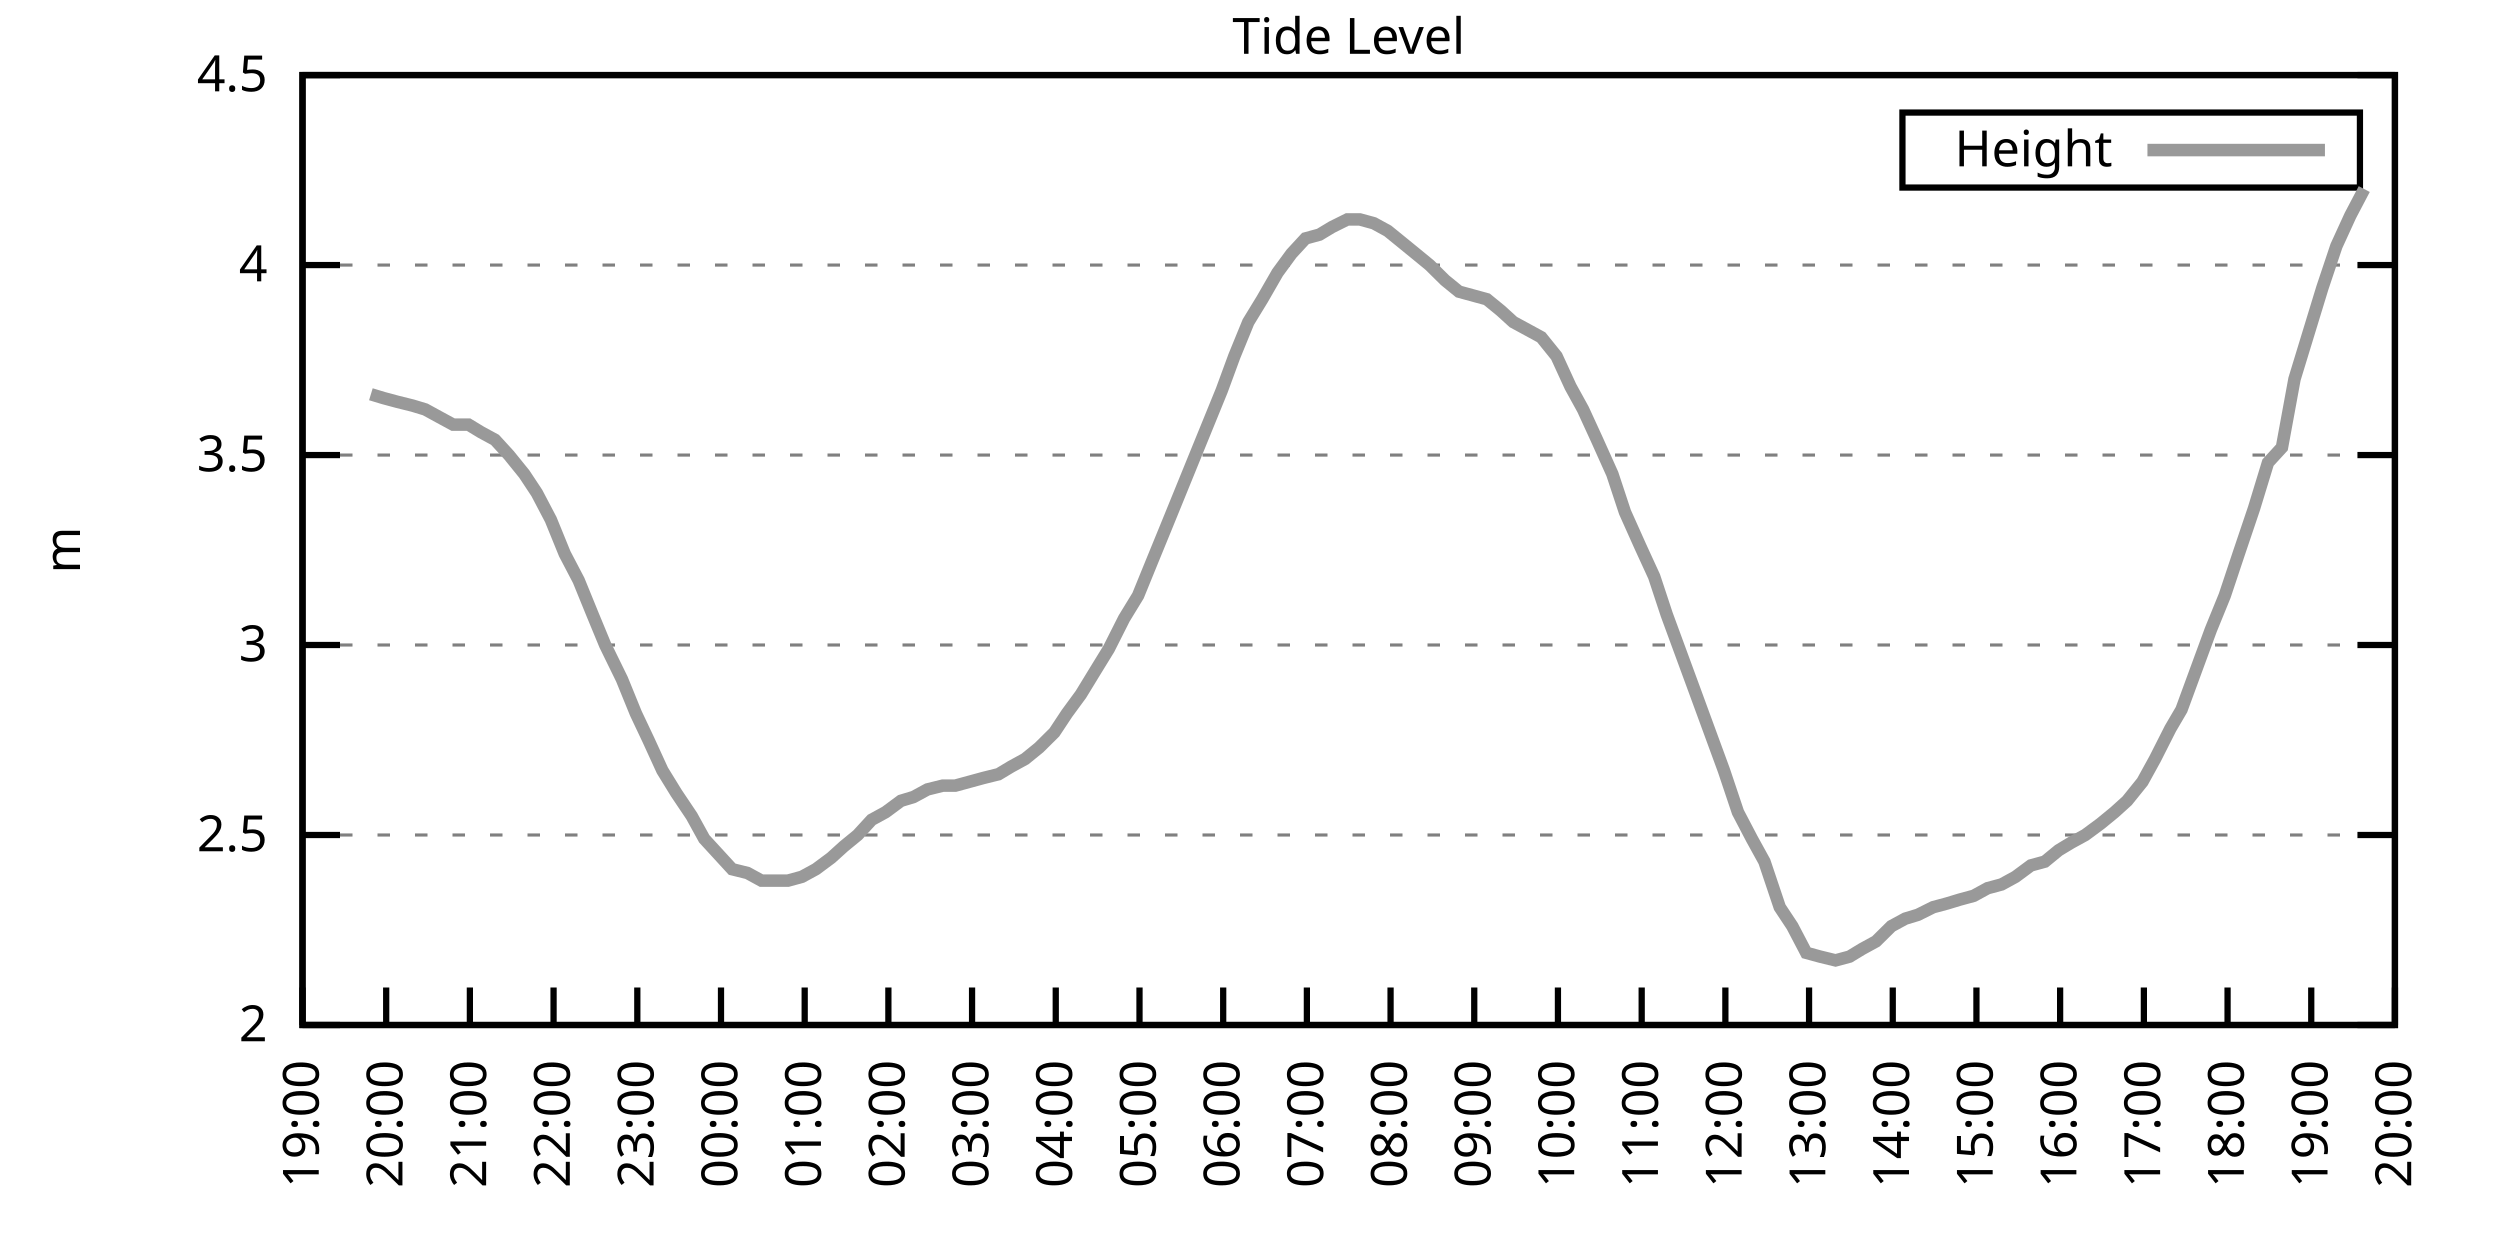
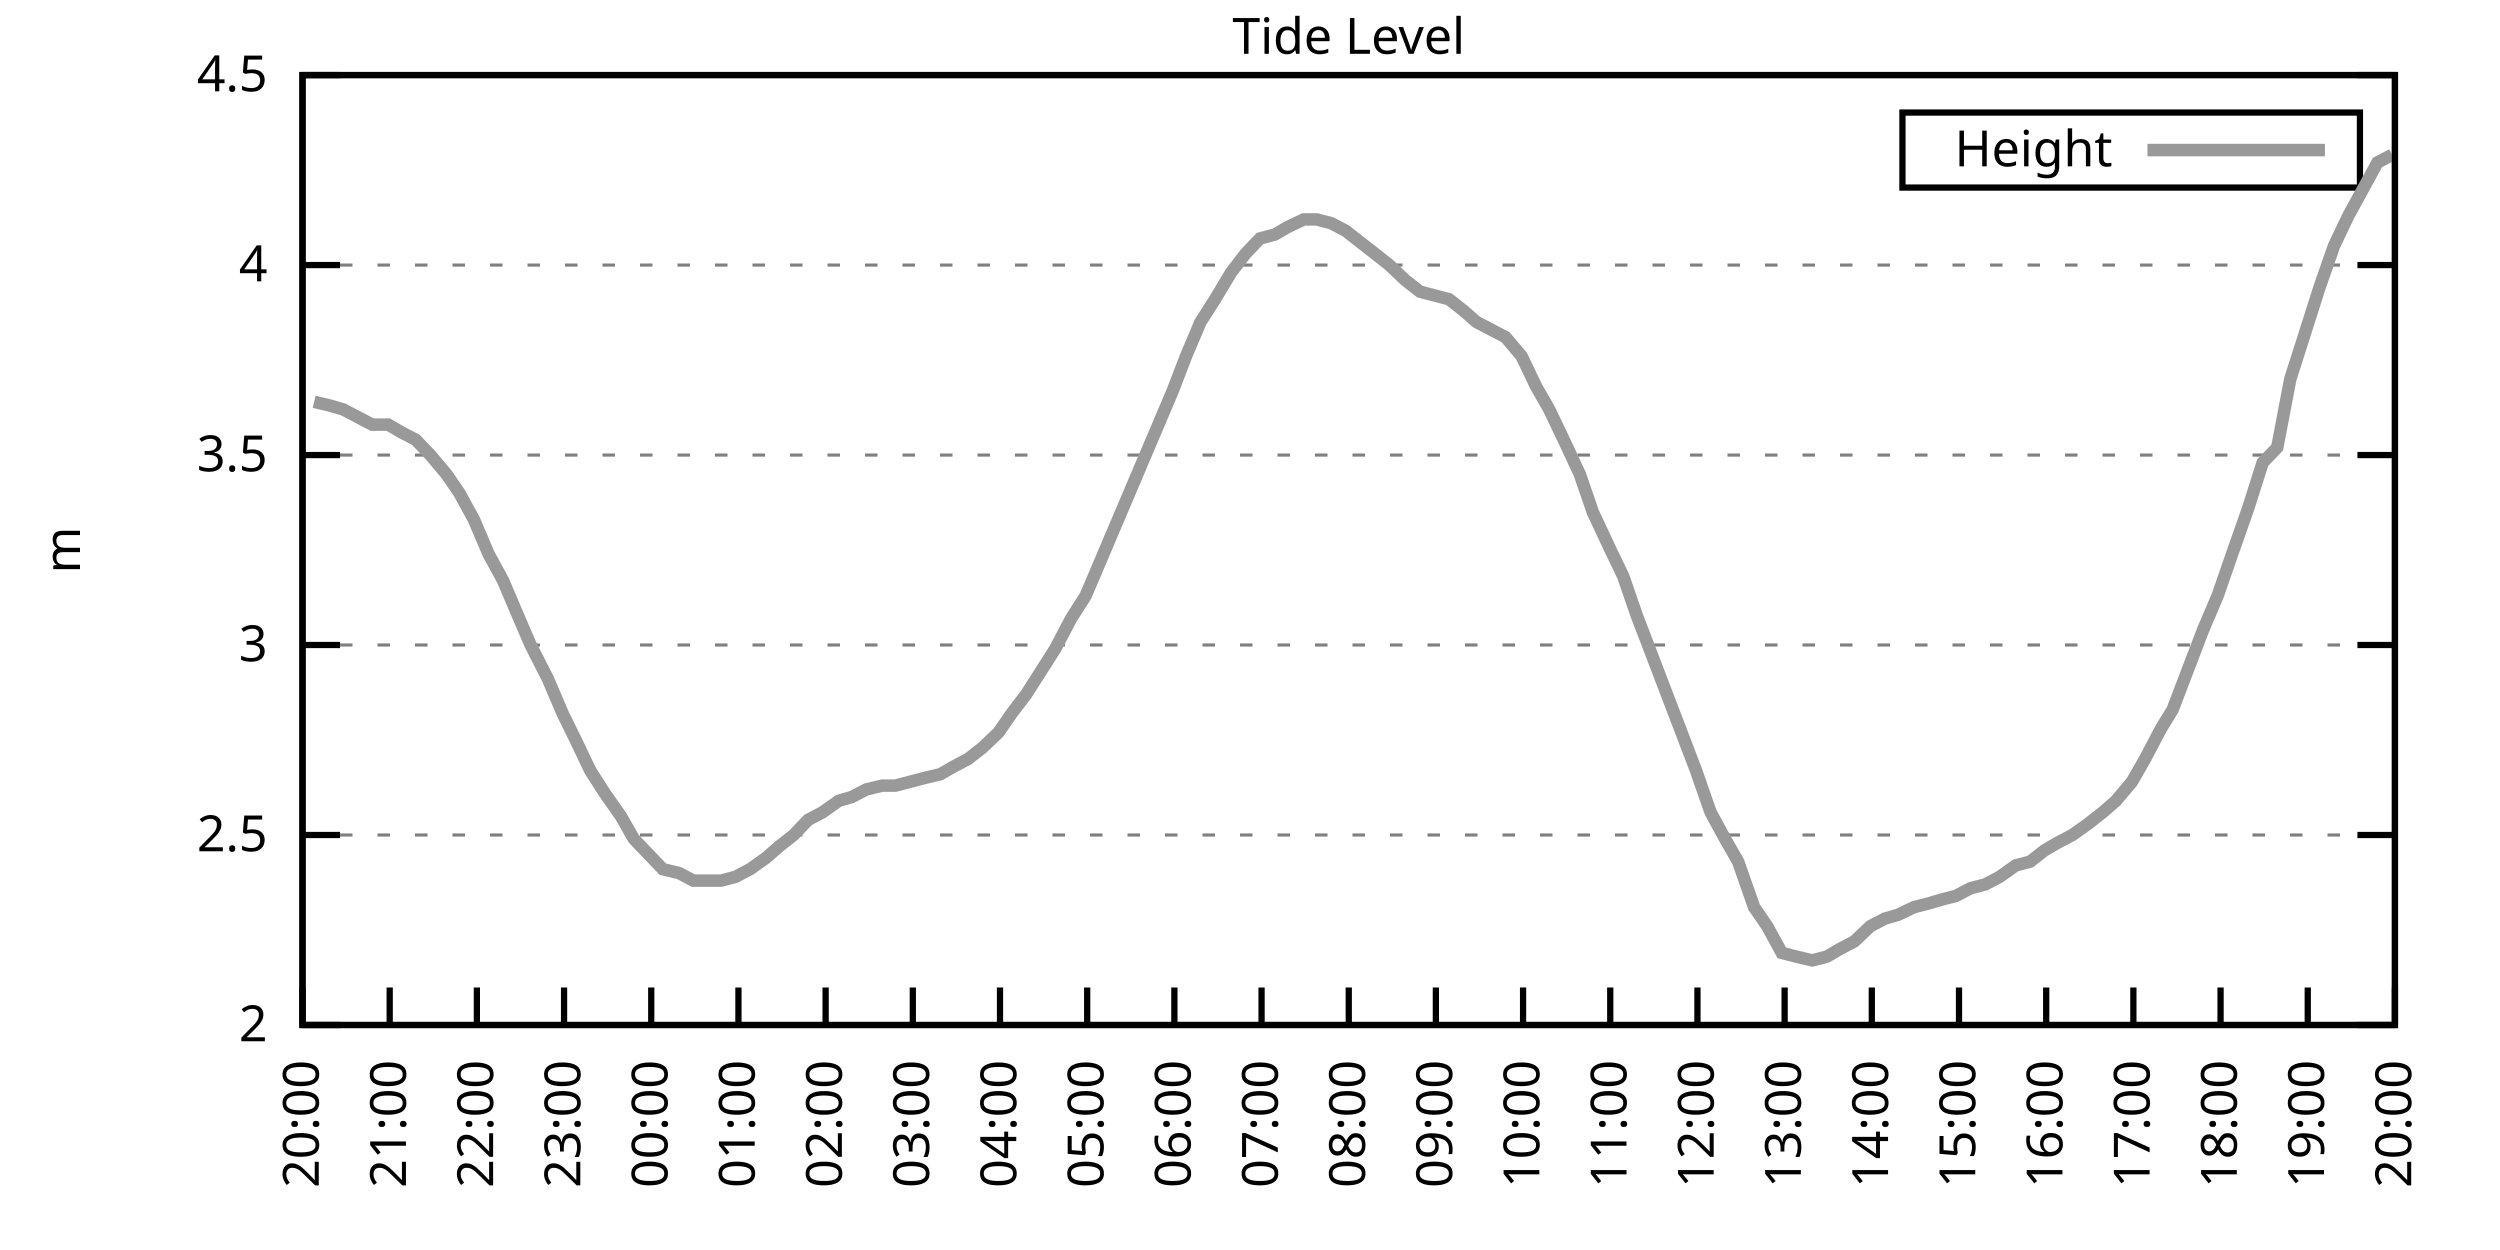
<svg xmlns="http://www.w3.org/2000/svg" xmlns:xlink="http://www.w3.org/1999/xlink" width="400" height="200" viewBox="0 0 400 200">
  <g id="gnuplot_canvas">
    <rect x="0" y="0" width="400" height="200" fill="none" />
    <defs>
      <circle id="gpDot" r="0.5" stroke-width="0.5" stroke="currentColor" />
      <path id="gpPt0" stroke-width="0.333" stroke="currentColor" d="M-1,0 h2 M0,-1 v2" />
      <path id="gpPt1" stroke-width="0.333" stroke="currentColor" d="M-1,-1 L1,1 M1,-1 L-1,1" />
      <path id="gpPt2" stroke-width="0.333" stroke="currentColor" d="M-1,0 L1,0 M0,-1 L0,1 M-1,-1 L1,1 M-1,1 L1,-1" />
      <rect id="gpPt3" stroke-width="0.333" stroke="currentColor" x="-1" y="-1" width="2" height="2" />
      <rect id="gpPt4" stroke-width="0.333" stroke="currentColor" fill="currentColor" x="-1" y="-1" width="2" height="2" />
      <circle id="gpPt5" stroke-width="0.333" stroke="currentColor" cx="0" cy="0" r="1" />
      <use xlink:href="#gpPt5" id="gpPt6" fill="currentColor" stroke="none" />
      <path id="gpPt7" stroke-width="0.333" stroke="currentColor" d="M0,-1.33 L-1.33,0.67 L1.33,0.67 z" />
      <use xlink:href="#gpPt7" id="gpPt8" fill="currentColor" stroke="none" />
      <use xlink:href="#gpPt7" id="gpPt9" stroke="currentColor" transform="rotate(180)" />
      <use xlink:href="#gpPt9" id="gpPt10" fill="currentColor" stroke="none" />
      <use xlink:href="#gpPt3" id="gpPt11" stroke="currentColor" transform="rotate(45)" />
      <use xlink:href="#gpPt11" id="gpPt12" fill="currentColor" stroke="none" />
      <path id="gpPt13" stroke-width="0.333" stroke="currentColor" d="M0,1.330 L1.265,0.411 L0.782,-1.067 L-0.782,-1.076 L-1.265,0.411 z" />
      <use xlink:href="#gpPt13" id="gpPt14" fill="currentColor" stroke="none" />
      <filter id="textbox" filterUnits="objectBoundingBox" x="0" y="0" height="1" width="1">
        <feFlood flood-color="white" flood-opacity="1" result="bgnd" />
        <feComposite in="SourceGraphic" in2="bgnd" operator="atop" />
      </filter>
      <filter id="greybox" filterUnits="objectBoundingBox" x="0" y="0" height="1" width="1">
        <feFlood flood-color="lightgrey" flood-opacity="1" result="grey" />
        <feComposite in="SourceGraphic" in2="grey" operator="atop" />
      </filter>
    </defs>
    <g fill="none" color="white" stroke="currentColor" stroke-width="1.00" stroke-linecap="butt" stroke-linejoin="miter">
</g>
    <g fill="none" color="black" stroke="currentColor" stroke-width="1.00" stroke-linecap="butt" stroke-linejoin="miter">
      <g stroke="none" shape-rendering="crispEdges">
        <polygon fill="rgb(255, 255, 255)" points="48.40,164.00 383.18,164.00 383.18,12.02 48.40,12.02 " />
      </g>
    </g>
    <g fill="none" color="black" stroke="currentColor" stroke-width="1.00" stroke-linecap="butt" stroke-linejoin="miter">
</g>
    <g fill="none" color="black" stroke="black" stroke-width="0.50" stroke-linecap="butt" stroke-linejoin="miter">
</g>
    <g fill="none" color="gray" stroke="currentColor" stroke-width="0.50" stroke-linecap="butt" stroke-linejoin="miter">
      <path stroke="gray" stroke-dasharray="2,4" class="gridline" d="M48.40,164.00 L383.19,164.00  " />
    </g>
    <g fill="none" color="gray" stroke="gray" stroke-width="1.00" stroke-linecap="butt" stroke-linejoin="miter">
</g>
    <g fill="none" color="black" stroke="currentColor" stroke-width="1.00" stroke-linecap="butt" stroke-linejoin="miter">
      <path stroke="black" d="M48.40,164.00 L54.40,164.00 M383.19,164.00 L377.19,164.00  " />
      <g transform="translate(42.80,166.60)" stroke="none" fill="black" font-family="Sans" font-size="8.00" text-anchor="end">
        <text>
          <tspan font-family="Sans"> 2</tspan>
        </text>
      </g>
    </g>
    <g fill="none" color="black" stroke="currentColor" stroke-width="1.00" stroke-linecap="butt" stroke-linejoin="miter">
</g>
    <g fill="none" color="black" stroke="black" stroke-width="0.50" stroke-linecap="butt" stroke-linejoin="miter">
</g>
    <g fill="none" color="gray" stroke="currentColor" stroke-width="0.50" stroke-linecap="butt" stroke-linejoin="miter">
      <path stroke="gray" stroke-dasharray="2,4" class="gridline" d="M48.40,133.60 L383.19,133.60  " />
    </g>
    <g fill="none" color="gray" stroke="gray" stroke-width="1.00" stroke-linecap="butt" stroke-linejoin="miter">
</g>
    <g fill="none" color="black" stroke="currentColor" stroke-width="1.00" stroke-linecap="butt" stroke-linejoin="miter">
      <path stroke="black" d="M48.40,133.60 L54.40,133.60 M383.19,133.60 L377.19,133.60  " />
      <g transform="translate(42.80,136.20)" stroke="none" fill="black" font-family="Sans" font-size="8.00" text-anchor="end">
        <text>
          <tspan font-family="Sans"> 2.5</tspan>
        </text>
      </g>
    </g>
    <g fill="none" color="black" stroke="currentColor" stroke-width="1.00" stroke-linecap="butt" stroke-linejoin="miter">
</g>
    <g fill="none" color="black" stroke="black" stroke-width="0.50" stroke-linecap="butt" stroke-linejoin="miter">
</g>
    <g fill="none" color="gray" stroke="currentColor" stroke-width="0.50" stroke-linecap="butt" stroke-linejoin="miter">
      <path stroke="gray" stroke-dasharray="2,4" class="gridline" d="M48.40,103.20 L383.19,103.20  " />
    </g>
    <g fill="none" color="gray" stroke="gray" stroke-width="1.00" stroke-linecap="butt" stroke-linejoin="miter">
</g>
    <g fill="none" color="black" stroke="currentColor" stroke-width="1.00" stroke-linecap="butt" stroke-linejoin="miter">
      <path stroke="black" d="M48.40,103.20 L54.40,103.20 M383.19,103.20 L377.19,103.20  " />
      <g transform="translate(42.80,105.80)" stroke="none" fill="black" font-family="Sans" font-size="8.00" text-anchor="end">
        <text>
          <tspan font-family="Sans"> 3</tspan>
        </text>
      </g>
    </g>
    <g fill="none" color="black" stroke="currentColor" stroke-width="1.00" stroke-linecap="butt" stroke-linejoin="miter">
</g>
    <g fill="none" color="black" stroke="black" stroke-width="0.50" stroke-linecap="butt" stroke-linejoin="miter">
</g>
    <g fill="none" color="gray" stroke="currentColor" stroke-width="0.50" stroke-linecap="butt" stroke-linejoin="miter">
      <path stroke="gray" stroke-dasharray="2,4" class="gridline" d="M48.40,72.81 L383.19,72.81  " />
    </g>
    <g fill="none" color="gray" stroke="gray" stroke-width="1.00" stroke-linecap="butt" stroke-linejoin="miter">
</g>
    <g fill="none" color="black" stroke="currentColor" stroke-width="1.00" stroke-linecap="butt" stroke-linejoin="miter">
      <path stroke="black" d="M48.40,72.81 L54.40,72.81 M383.19,72.81 L377.19,72.81  " />
      <g transform="translate(42.80,75.41)" stroke="none" fill="black" font-family="Sans" font-size="8.00" text-anchor="end">
        <text>
          <tspan font-family="Sans"> 3.5</tspan>
        </text>
      </g>
    </g>
    <g fill="none" color="black" stroke="currentColor" stroke-width="1.00" stroke-linecap="butt" stroke-linejoin="miter">
</g>
    <g fill="none" color="black" stroke="black" stroke-width="0.50" stroke-linecap="butt" stroke-linejoin="miter">
</g>
    <g fill="none" color="gray" stroke="currentColor" stroke-width="0.50" stroke-linecap="butt" stroke-linejoin="miter">
      <path stroke="gray" stroke-dasharray="2,4" class="gridline" d="M48.40,42.41 L383.19,42.41  " />
    </g>
    <g fill="none" color="gray" stroke="gray" stroke-width="1.00" stroke-linecap="butt" stroke-linejoin="miter">
</g>
    <g fill="none" color="black" stroke="currentColor" stroke-width="1.00" stroke-linecap="butt" stroke-linejoin="miter">
      <path stroke="black" d="M48.40,42.41 L54.40,42.41 M383.19,42.41 L377.19,42.41  " />
      <g transform="translate(42.80,45.01)" stroke="none" fill="black" font-family="Sans" font-size="8.00" text-anchor="end">
        <text>
          <tspan font-family="Sans"> 4</tspan>
        </text>
      </g>
    </g>
    <g fill="none" color="black" stroke="currentColor" stroke-width="1.00" stroke-linecap="butt" stroke-linejoin="miter">
</g>
    <g fill="none" color="black" stroke="black" stroke-width="0.50" stroke-linecap="butt" stroke-linejoin="miter">
</g>
    <g fill="none" color="gray" stroke="currentColor" stroke-width="0.50" stroke-linecap="butt" stroke-linejoin="miter">
      <path stroke="gray" stroke-dasharray="2,4" class="gridline" d="M48.40,12.01 L383.19,12.01  " />
    </g>
    <g fill="none" color="gray" stroke="gray" stroke-width="1.00" stroke-linecap="butt" stroke-linejoin="miter">
</g>
    <g fill="none" color="black" stroke="currentColor" stroke-width="1.00" stroke-linecap="butt" stroke-linejoin="miter">
      <path stroke="black" d="M48.40,12.01 L54.40,12.01 M383.19,12.01 L377.19,12.01  " />
      <g transform="translate(42.80,14.61)" stroke="none" fill="black" font-family="Sans" font-size="8.00" text-anchor="end">
        <text>
          <tspan font-family="Sans"> 4.5</tspan>
        </text>
      </g>
    </g>
    <g fill="none" color="black" stroke="currentColor" stroke-width="1.00" stroke-linecap="butt" stroke-linejoin="miter">
      <path stroke="black" d="M48.40,164.00 L48.40,158.00  " />
      <g transform="translate(51.00,169.60) rotate(270.00)" stroke="none" fill="black" font-family="Sans" font-size="8.00" text-anchor="end">
        <text>
-           <tspan font-family="Sans">19:00</tspan>
-         </text>
-       </g>
-     </g>
-     <g fill="none" color="black" stroke="currentColor" stroke-width="1.00" stroke-linecap="butt" stroke-linejoin="miter">
-       <path stroke="black" d="M61.79,164.00 L61.79,158.00  " />
-       <g transform="translate(64.39,169.60) rotate(270.00)" stroke="none" fill="black" font-family="Sans" font-size="8.00" text-anchor="end">
-         <text>
          <tspan font-family="Sans">20:00</tspan>
        </text>
      </g>
    </g>
    <g fill="none" color="black" stroke="currentColor" stroke-width="1.00" stroke-linecap="butt" stroke-linejoin="miter">
-       <path stroke="black" d="M75.18,164.00 L75.18,158.00  " />
-       <g transform="translate(77.78,169.60) rotate(270.00)" stroke="none" fill="black" font-family="Sans" font-size="8.00" text-anchor="end">
+       <path stroke="black" d="M62.35,164.00 L62.35,158.00  " />
+       <g transform="translate(64.95,169.60) rotate(270.00)" stroke="none" fill="black" font-family="Sans" font-size="8.00" text-anchor="end">
        <text>
          <tspan font-family="Sans">21:00</tspan>
        </text>
      </g>
    </g>
    <g fill="none" color="black" stroke="currentColor" stroke-width="1.00" stroke-linecap="butt" stroke-linejoin="miter">
-       <path stroke="black" d="M88.57,164.00 L88.57,158.00  " />
-       <g transform="translate(91.17,169.60) rotate(270.00)" stroke="none" fill="black" font-family="Sans" font-size="8.00" text-anchor="end">
+       <path stroke="black" d="M76.30,164.00 L76.30,158.00  " />
+       <g transform="translate(78.90,169.60) rotate(270.00)" stroke="none" fill="black" font-family="Sans" font-size="8.00" text-anchor="end">
        <text>
          <tspan font-family="Sans">22:00</tspan>
        </text>
      </g>
    </g>
    <g fill="none" color="black" stroke="currentColor" stroke-width="1.00" stroke-linecap="butt" stroke-linejoin="miter">
-       <path stroke="black" d="M101.97,164.00 L101.97,158.00  " />
-       <g transform="translate(104.57,169.60) rotate(270.00)" stroke="none" fill="black" font-family="Sans" font-size="8.00" text-anchor="end">
+       <path stroke="black" d="M90.25,164.00 L90.25,158.00  " />
+       <g transform="translate(92.85,169.60) rotate(270.00)" stroke="none" fill="black" font-family="Sans" font-size="8.00" text-anchor="end">
        <text>
          <tspan font-family="Sans">23:00</tspan>
        </text>
      </g>
    </g>
    <g fill="none" color="black" stroke="currentColor" stroke-width="1.00" stroke-linecap="butt" stroke-linejoin="miter">
-       <path stroke="black" d="M115.36,164.00 L115.36,158.00  " />
-       <g transform="translate(117.96,169.60) rotate(270.00)" stroke="none" fill="black" font-family="Sans" font-size="8.00" text-anchor="end">
+       <path stroke="black" d="M104.20,164.00 L104.20,158.00  " />
+       <g transform="translate(106.80,169.60) rotate(270.00)" stroke="none" fill="black" font-family="Sans" font-size="8.00" text-anchor="end">
        <text>
          <tspan font-family="Sans">00:00</tspan>
        </text>
      </g>
    </g>
    <g fill="none" color="black" stroke="currentColor" stroke-width="1.00" stroke-linecap="butt" stroke-linejoin="miter">
-       <path stroke="black" d="M128.75,164.00 L128.75,158.00  " />
-       <g transform="translate(131.35,169.60) rotate(270.00)" stroke="none" fill="black" font-family="Sans" font-size="8.00" text-anchor="end">
+       <path stroke="black" d="M118.15,164.00 L118.15,158.00  " />
+       <g transform="translate(120.75,169.60) rotate(270.00)" stroke="none" fill="black" font-family="Sans" font-size="8.00" text-anchor="end">
        <text>
          <tspan font-family="Sans">01:00</tspan>
        </text>
      </g>
    </g>
    <g fill="none" color="black" stroke="currentColor" stroke-width="1.00" stroke-linecap="butt" stroke-linejoin="miter">
-       <path stroke="black" d="M142.14,164.00 L142.14,158.00  " />
-       <g transform="translate(144.74,169.60) rotate(270.00)" stroke="none" fill="black" font-family="Sans" font-size="8.00" text-anchor="end">
+       <path stroke="black" d="M132.10,164.00 L132.10,158.00  " />
+       <g transform="translate(134.70,169.60) rotate(270.00)" stroke="none" fill="black" font-family="Sans" font-size="8.00" text-anchor="end">
        <text>
          <tspan font-family="Sans">02:00</tspan>
        </text>
      </g>
    </g>
    <g fill="none" color="black" stroke="currentColor" stroke-width="1.00" stroke-linecap="butt" stroke-linejoin="miter">
-       <path stroke="black" d="M155.53,164.00 L155.53,158.00  " />
-       <g transform="translate(158.13,169.60) rotate(270.00)" stroke="none" fill="black" font-family="Sans" font-size="8.00" text-anchor="end">
+       <path stroke="black" d="M146.05,164.00 L146.05,158.00  " />
+       <g transform="translate(148.65,169.60) rotate(270.00)" stroke="none" fill="black" font-family="Sans" font-size="8.00" text-anchor="end">
        <text>
          <tspan font-family="Sans">03:00</tspan>
        </text>
      </g>
    </g>
    <g fill="none" color="black" stroke="currentColor" stroke-width="1.00" stroke-linecap="butt" stroke-linejoin="miter">
-       <path stroke="black" d="M168.92,164.00 L168.92,158.00  " />
-       <g transform="translate(171.52,169.60) rotate(270.00)" stroke="none" fill="black" font-family="Sans" font-size="8.00" text-anchor="end">
+       <path stroke="black" d="M160.00,164.00 L160.00,158.00  " />
+       <g transform="translate(162.60,169.60) rotate(270.00)" stroke="none" fill="black" font-family="Sans" font-size="8.00" text-anchor="end">
        <text>
          <tspan font-family="Sans">04:00</tspan>
        </text>
      </g>
    </g>
    <g fill="none" color="black" stroke="currentColor" stroke-width="1.00" stroke-linecap="butt" stroke-linejoin="miter">
-       <path stroke="black" d="M182.32,164.00 L182.32,158.00  " />
-       <g transform="translate(184.92,169.60) rotate(270.00)" stroke="none" fill="black" font-family="Sans" font-size="8.00" text-anchor="end">
+       <path stroke="black" d="M173.95,164.00 L173.95,158.00  " />
+       <g transform="translate(176.55,169.60) rotate(270.00)" stroke="none" fill="black" font-family="Sans" font-size="8.00" text-anchor="end">
        <text>
          <tspan font-family="Sans">05:00</tspan>
        </text>
      </g>
    </g>
    <g fill="none" color="black" stroke="currentColor" stroke-width="1.00" stroke-linecap="butt" stroke-linejoin="miter">
-       <path stroke="black" d="M195.71,164.00 L195.71,158.00  " />
-       <g transform="translate(198.31,169.60) rotate(270.00)" stroke="none" fill="black" font-family="Sans" font-size="8.00" text-anchor="end">
+       <path stroke="black" d="M187.90,164.00 L187.90,158.00  " />
+       <g transform="translate(190.50,169.60) rotate(270.00)" stroke="none" fill="black" font-family="Sans" font-size="8.00" text-anchor="end">
        <text>
          <tspan font-family="Sans">06:00</tspan>
        </text>
      </g>
    </g>
    <g fill="none" color="black" stroke="currentColor" stroke-width="1.00" stroke-linecap="butt" stroke-linejoin="miter">
-       <path stroke="black" d="M209.10,164.00 L209.10,158.00  " />
-       <g transform="translate(211.70,169.60) rotate(270.00)" stroke="none" fill="black" font-family="Sans" font-size="8.00" text-anchor="end">
+       <path stroke="black" d="M201.85,164.00 L201.85,158.00  " />
+       <g transform="translate(204.45,169.60) rotate(270.00)" stroke="none" fill="black" font-family="Sans" font-size="8.00" text-anchor="end">
        <text>
          <tspan font-family="Sans">07:00</tspan>
        </text>
      </g>
    </g>
    <g fill="none" color="black" stroke="currentColor" stroke-width="1.00" stroke-linecap="butt" stroke-linejoin="miter">
-       <path stroke="black" d="M222.49,164.00 L222.49,158.00  " />
-       <g transform="translate(225.09,169.60) rotate(270.00)" stroke="none" fill="black" font-family="Sans" font-size="8.00" text-anchor="end">
+       <path stroke="black" d="M215.80,164.00 L215.80,158.00  " />
+       <g transform="translate(218.40,169.60) rotate(270.00)" stroke="none" fill="black" font-family="Sans" font-size="8.00" text-anchor="end">
        <text>
          <tspan font-family="Sans">08:00</tspan>
        </text>
      </g>
    </g>
    <g fill="none" color="black" stroke="currentColor" stroke-width="1.00" stroke-linecap="butt" stroke-linejoin="miter">
-       <path stroke="black" d="M235.88,164.00 L235.88,158.00  " />
-       <g transform="translate(238.48,169.60) rotate(270.00)" stroke="none" fill="black" font-family="Sans" font-size="8.00" text-anchor="end">
+       <path stroke="black" d="M229.74,164.00 L229.74,158.00  " />
+       <g transform="translate(232.34,169.60) rotate(270.00)" stroke="none" fill="black" font-family="Sans" font-size="8.00" text-anchor="end">
        <text>
          <tspan font-family="Sans">09:00</tspan>
        </text>
      </g>
    </g>
    <g fill="none" color="black" stroke="currentColor" stroke-width="1.00" stroke-linecap="butt" stroke-linejoin="miter">
-       <path stroke="black" d="M249.27,164.00 L249.27,158.00  " />
-       <g transform="translate(251.87,169.60) rotate(270.00)" stroke="none" fill="black" font-family="Sans" font-size="8.00" text-anchor="end">
+       <path stroke="black" d="M243.69,164.00 L243.69,158.00  " />
+       <g transform="translate(246.29,169.60) rotate(270.00)" stroke="none" fill="black" font-family="Sans" font-size="8.00" text-anchor="end">
        <text>
          <tspan font-family="Sans">10:00</tspan>
        </text>
      </g>
    </g>
    <g fill="none" color="black" stroke="currentColor" stroke-width="1.00" stroke-linecap="butt" stroke-linejoin="miter">
-       <path stroke="black" d="M262.67,164.00 L262.67,158.00  " />
-       <g transform="translate(265.27,169.60) rotate(270.00)" stroke="none" fill="black" font-family="Sans" font-size="8.00" text-anchor="end">
+       <path stroke="black" d="M257.64,164.00 L257.64,158.00  " />
+       <g transform="translate(260.24,169.60) rotate(270.00)" stroke="none" fill="black" font-family="Sans" font-size="8.00" text-anchor="end">
        <text>
          <tspan font-family="Sans">11:00</tspan>
        </text>
      </g>
    </g>
    <g fill="none" color="black" stroke="currentColor" stroke-width="1.00" stroke-linecap="butt" stroke-linejoin="miter">
-       <path stroke="black" d="M276.06,164.00 L276.06,158.00  " />
-       <g transform="translate(278.66,169.60) rotate(270.00)" stroke="none" fill="black" font-family="Sans" font-size="8.00" text-anchor="end">
+       <path stroke="black" d="M271.59,164.00 L271.59,158.00  " />
+       <g transform="translate(274.19,169.60) rotate(270.00)" stroke="none" fill="black" font-family="Sans" font-size="8.00" text-anchor="end">
        <text>
          <tspan font-family="Sans">12:00</tspan>
        </text>
      </g>
    </g>
    <g fill="none" color="black" stroke="currentColor" stroke-width="1.00" stroke-linecap="butt" stroke-linejoin="miter">
-       <path stroke="black" d="M289.45,164.00 L289.45,158.00  " />
-       <g transform="translate(292.05,169.60) rotate(270.00)" stroke="none" fill="black" font-family="Sans" font-size="8.00" text-anchor="end">
+       <path stroke="black" d="M285.54,164.00 L285.54,158.00  " />
+       <g transform="translate(288.14,169.60) rotate(270.00)" stroke="none" fill="black" font-family="Sans" font-size="8.00" text-anchor="end">
        <text>
          <tspan font-family="Sans">13:00</tspan>
        </text>
      </g>
    </g>
    <g fill="none" color="black" stroke="currentColor" stroke-width="1.00" stroke-linecap="butt" stroke-linejoin="miter">
-       <path stroke="black" d="M302.84,164.00 L302.84,158.00  " />
-       <g transform="translate(305.44,169.60) rotate(270.00)" stroke="none" fill="black" font-family="Sans" font-size="8.00" text-anchor="end">
+       <path stroke="black" d="M299.49,164.00 L299.49,158.00  " />
+       <g transform="translate(302.09,169.60) rotate(270.00)" stroke="none" fill="black" font-family="Sans" font-size="8.00" text-anchor="end">
        <text>
          <tspan font-family="Sans">14:00</tspan>
        </text>
      </g>
    </g>
    <g fill="none" color="black" stroke="currentColor" stroke-width="1.00" stroke-linecap="butt" stroke-linejoin="miter">
-       <path stroke="black" d="M316.23,164.00 L316.23,158.00  " />
-       <g transform="translate(318.83,169.60) rotate(270.00)" stroke="none" fill="black" font-family="Sans" font-size="8.00" text-anchor="end">
+       <path stroke="black" d="M313.44,164.00 L313.44,158.00  " />
+       <g transform="translate(316.04,169.60) rotate(270.00)" stroke="none" fill="black" font-family="Sans" font-size="8.00" text-anchor="end">
        <text>
          <tspan font-family="Sans">15:00</tspan>
        </text>
      </g>
    </g>
    <g fill="none" color="black" stroke="currentColor" stroke-width="1.00" stroke-linecap="butt" stroke-linejoin="miter">
-       <path stroke="black" d="M329.62,164.00 L329.62,158.00  " />
-       <g transform="translate(332.22,169.60) rotate(270.00)" stroke="none" fill="black" font-family="Sans" font-size="8.00" text-anchor="end">
+       <path stroke="black" d="M327.39,164.00 L327.39,158.00  " />
+       <g transform="translate(329.99,169.60) rotate(270.00)" stroke="none" fill="black" font-family="Sans" font-size="8.00" text-anchor="end">
        <text>
          <tspan font-family="Sans">16:00</tspan>
        </text>
      </g>
    </g>
    <g fill="none" color="black" stroke="currentColor" stroke-width="1.00" stroke-linecap="butt" stroke-linejoin="miter">
-       <path stroke="black" d="M343.02,164.00 L343.02,158.00  " />
-       <g transform="translate(345.62,169.60) rotate(270.00)" stroke="none" fill="black" font-family="Sans" font-size="8.00" text-anchor="end">
+       <path stroke="black" d="M341.34,164.00 L341.34,158.00  " />
+       <g transform="translate(343.94,169.60) rotate(270.00)" stroke="none" fill="black" font-family="Sans" font-size="8.00" text-anchor="end">
        <text>
          <tspan font-family="Sans">17:00</tspan>
        </text>
      </g>
    </g>
    <g fill="none" color="black" stroke="currentColor" stroke-width="1.00" stroke-linecap="butt" stroke-linejoin="miter">
-       <path stroke="black" d="M356.41,164.00 L356.41,158.00  " />
-       <g transform="translate(359.01,169.60) rotate(270.00)" stroke="none" fill="black" font-family="Sans" font-size="8.00" text-anchor="end">
+       <path stroke="black" d="M355.29,164.00 L355.29,158.00  " />
+       <g transform="translate(357.89,169.60) rotate(270.00)" stroke="none" fill="black" font-family="Sans" font-size="8.00" text-anchor="end">
        <text>
          <tspan font-family="Sans">18:00</tspan>
        </text>
      </g>
    </g>
    <g fill="none" color="black" stroke="currentColor" stroke-width="1.00" stroke-linecap="butt" stroke-linejoin="miter">
-       <path stroke="black" d="M369.80,164.00 L369.80,158.00  " />
-       <g transform="translate(372.40,169.60) rotate(270.00)" stroke="none" fill="black" font-family="Sans" font-size="8.00" text-anchor="end">
+       <path stroke="black" d="M369.24,164.00 L369.24,158.00  " />
+       <g transform="translate(371.84,169.60) rotate(270.00)" stroke="none" fill="black" font-family="Sans" font-size="8.00" text-anchor="end">
        <text>
          <tspan font-family="Sans">19:00</tspan>
        </text>
      </g>
    </g>
    <g fill="none" color="black" stroke="currentColor" stroke-width="1.00" stroke-linecap="butt" stroke-linejoin="miter">
      <path stroke="black" d="M383.19,164.00 L383.19,158.00  " />
      <g transform="translate(385.79,169.60) rotate(270.00)" stroke="none" fill="black" font-family="Sans" font-size="8.00" text-anchor="end">
        <text>
          <tspan font-family="Sans">20:00</tspan>
        </text>
      </g>
    </g>
    <g fill="none" color="black" stroke="currentColor" stroke-width="1.00" stroke-linecap="butt" stroke-linejoin="miter">
</g>
    <g fill="none" color="black" stroke="currentColor" stroke-width="1.00" stroke-linecap="butt" stroke-linejoin="miter">
      <path stroke="black" d="M48.40,12.01 L48.40,164.00 L383.19,164.00 L383.19,12.01 L48.40,12.01 Z  " />
    </g>
    <g fill="none" color="black" stroke="currentColor" stroke-width="1.00" stroke-linecap="butt" stroke-linejoin="miter">
</g>
    <g fill="none" color="black" stroke="currentColor" stroke-width="1.00" stroke-linecap="butt" stroke-linejoin="miter">
      <path stroke="black" d="M304.39,30.01 L304.39,18.01 L377.59,18.01 L377.59,30.01 L304.39,30.01 Z  " />
    </g>
    <g id="Tide_level_plot_1">
      <g fill="none" color="white" stroke="black" stroke-width="2.00" stroke-linecap="butt" stroke-linejoin="miter">
</g>
      <g fill="none" color="black" stroke="currentColor" stroke-width="2.00" stroke-linecap="butt" stroke-linejoin="miter">
        <g transform="translate(337.99,26.61)" stroke="none" fill="black" font-family="Sans" font-size="8.00" text-anchor="end">
          <text>
            <tspan font-family="Sans">Height</tspan>
          </text>
        </g>
      </g>
      <g fill="none" color="black" stroke="currentColor" stroke-width="2.00" stroke-linecap="butt" stroke-linejoin="miter">
-         <path stroke="rgb(153, 153, 153)" d="M343.59,24.01 L371.99,24.01 M59.34,63.08 L61.35,63.69 L63.58,64.29 L66.03,64.90 L68.04,65.51 L70.27,66.73   L72.50,67.94 L74.96,67.94 L76.97,69.16 L79.20,70.37 L81.43,72.81 L83.89,75.85 L85.90,78.89 L88.13,83.14   L90.36,88.61 L92.59,92.87 L94.82,98.34 L96.83,103.20 L99.51,108.68 L101.74,114.15 L103.75,118.40 L105.98,123.27   L108.22,126.91 L110.67,130.56 L112.68,134.21 L114.91,136.64 L117.14,139.07 L119.60,139.68 L121.83,140.90 L123.62,140.90   L126.07,140.90 L128.30,140.29 L130.54,139.07 L132.99,137.25 L135.00,135.43 L137.23,133.60 L139.46,131.17 L141.69,129.95   L144.15,128.13 L146.16,127.52 L148.39,126.31 L150.85,125.70 L152.85,125.70 L155.09,125.09 L157.32,124.48 L159.77,123.87   L161.78,122.66 L164.01,121.44 L166.25,119.62 L168.70,117.19 L170.71,114.15 L172.94,111.11 L175.17,107.46 L177.41,103.81   L179.86,98.95 L182.09,95.30 L184.32,89.83 L186.56,84.36 L188.79,78.89 L191.02,73.41 L193.25,67.94 L195.48,62.47   L197.49,57.00 L199.73,51.53 L201.96,47.88 L204.41,43.62 L206.64,40.58 L208.88,38.15 L211.11,37.54 L213.12,36.33   L215.57,35.11 L217.58,35.11 L219.81,35.72 L222.04,36.94 L224.28,38.76 L226.51,40.58 L228.74,42.41 L231.20,44.84   L233.43,46.66 L235.66,47.27 L237.89,47.88 L240.12,49.70 L242.13,51.53 L244.36,52.74 L246.60,53.96 L249.05,57.00   L251.28,61.86 L253.29,65.51 L255.52,70.37 L257.98,75.85 L259.99,81.93 L262.44,87.40 L264.67,92.26 L266.68,98.34   L269.14,105.03 L271.15,110.50 L273.60,117.19 L275.83,123.27 L278.07,129.95 L280.30,134.21 L282.31,137.86 L284.76,145.15   L286.77,148.19 L289.00,152.45 L291.23,153.06 L293.69,153.66 L295.92,153.06 L297.93,151.84 L300.16,150.62 L302.62,148.19   L304.85,146.98 L306.86,146.37 L309.31,145.15 L311.54,144.55 L313.55,143.94 L315.79,143.33 L318.02,142.11 L320.25,141.51   L322.48,140.29 L324.94,138.47 L327.17,137.86 L329.40,136.03 L331.41,134.82 L333.64,133.60 L336.10,131.78 L338.33,129.95   L340.34,128.13 L342.79,125.09 L344.80,121.44 L347.26,116.58 L349.04,113.54 L351.72,106.24 L353.73,100.77 L355.96,95.30   L358.19,88.61 L360.65,81.32 L362.88,74.02 L365.11,71.59 L367.12,60.65 L369.35,53.35 L371.58,46.06 L373.82,39.37   L376.05,34.50 L378.28,30.25  " />
+         <path stroke="rgb(153, 153, 153)" d="M343.59,24.01 L371.99,24.01 M50.26,64.29 L52.82,64.90 L54.91,65.51 L57.23,66.73 L59.56,67.94 L62.12,67.94   L64.21,69.16 L66.53,70.37 L68.86,72.81 L71.42,75.85 L73.51,78.89 L75.83,83.14 L78.16,88.61 L80.48,92.87   L82.81,98.34 L84.90,103.20 L87.69,108.68 L90.02,114.15 L92.11,118.40 L94.43,123.27 L96.76,126.91 L99.32,130.56   L101.41,134.21 L103.73,136.64 L106.06,139.07 L108.62,139.68 L110.94,140.90 L112.80,140.90 L115.36,140.90 L117.68,140.29   L120.01,139.07 L122.57,137.25 L124.66,135.43 L126.98,133.60 L129.31,131.17 L131.63,129.95 L134.19,128.13 L136.28,127.52   L138.61,126.31 L141.16,125.70 L143.26,125.70 L145.58,125.09 L147.91,124.48 L150.46,123.87 L152.56,122.66 L154.88,121.44   L157.21,119.62 L159.76,117.19 L161.86,114.15 L164.18,111.11 L166.51,107.46 L168.83,103.81 L171.39,98.95 L173.71,95.30   L176.04,89.83 L178.36,84.36 L180.69,78.89 L183.01,73.41 L185.34,67.94 L187.66,62.47 L189.76,57.00 L192.08,51.53   L194.41,47.88 L196.96,43.62 L199.29,40.58 L201.61,38.15 L203.94,37.54 L206.03,36.33 L208.59,35.11 L210.68,35.11   L213.01,35.72 L215.33,36.94 L217.65,38.76 L219.98,40.58 L222.30,42.41 L224.86,44.84 L227.19,46.66 L229.51,47.27   L231.84,47.88 L234.16,49.70 L236.25,51.53 L238.58,52.74 L240.90,53.96 L243.46,57.00 L245.79,61.86 L247.88,65.51   L250.20,70.37 L252.76,75.85 L254.85,81.93 L257.41,87.40 L259.74,92.26 L261.83,98.34 L264.39,105.03 L266.48,110.50   L269.04,117.19 L271.36,123.27 L273.69,129.95 L276.01,134.21 L278.10,137.86 L280.66,145.15 L282.75,148.19 L285.08,152.45   L287.40,153.06 L289.96,153.66 L292.29,153.06 L294.38,151.84 L296.70,150.62 L299.26,148.19 L301.58,146.98 L303.68,146.37   L306.23,145.15 L308.56,144.55 L310.65,143.94 L312.98,143.33 L315.30,142.11 L317.63,141.51 L319.95,140.29 L322.51,138.47   L324.83,137.86 L327.16,136.03 L329.25,134.82 L331.58,133.60 L334.13,131.78 L336.46,129.95 L338.55,128.13 L341.11,125.09   L343.20,121.44 L345.76,116.58 L347.62,113.54 L350.41,106.24 L352.50,100.77 L354.83,95.30 L357.15,88.61 L359.71,81.32   L362.03,74.02 L364.36,71.59 L366.45,60.65 L368.78,53.35 L371.10,46.06 L373.43,39.37 L375.75,34.50 L378.08,30.25   L380.40,25.99 L382.73,24.78  " />
      </g>
    </g>
    <g fill="none" color="black" stroke="currentColor" stroke-width="2.00" stroke-linecap="butt" stroke-linejoin="miter">
</g>
    <g fill="none" color="black" stroke="black" stroke-width="1.00" stroke-linecap="butt" stroke-linejoin="miter">
</g>
    <g fill="none" color="black" stroke="currentColor" stroke-width="1.00" stroke-linecap="butt" stroke-linejoin="miter">
      <path stroke="black" d="M48.40,12.01 L48.40,164.00 L383.19,164.00 L383.19,12.01 L48.40,12.01 Z  " />
      <g transform="translate(12.80,88.01) rotate(270.00)" stroke="none" fill="black" font-family="Sans" font-size="8.00" text-anchor="middle">
        <text>
          <tspan font-family="Sans">m</tspan>
        </text>
      </g>
    </g>
    <g fill="none" color="black" stroke="currentColor" stroke-width="1.00" stroke-linecap="butt" stroke-linejoin="miter">
</g>
    <g fill="none" color="black" stroke="currentColor" stroke-width="1.00" stroke-linecap="butt" stroke-linejoin="miter">
      <g transform="translate(215.79,8.61)" stroke="none" fill="black" font-family="Sans" font-size="8.00" text-anchor="middle">
        <text>
          <tspan font-family="Sans">Tide Level</tspan>
        </text>
      </g>
    </g>
    <g fill="none" color="black" stroke="currentColor" stroke-width="1.00" stroke-linecap="butt" stroke-linejoin="miter">
</g>
  </g>
</svg>
